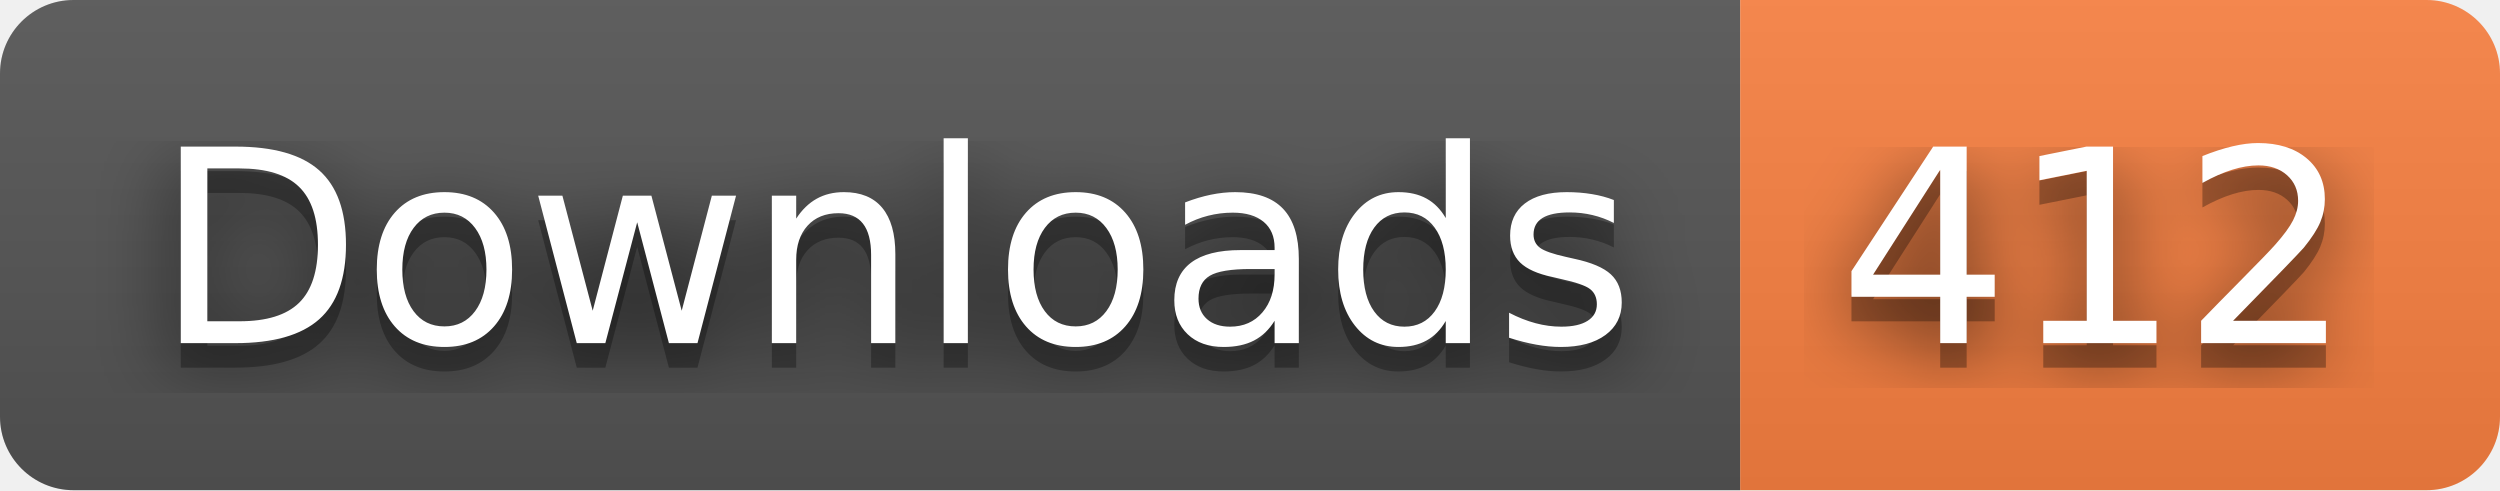
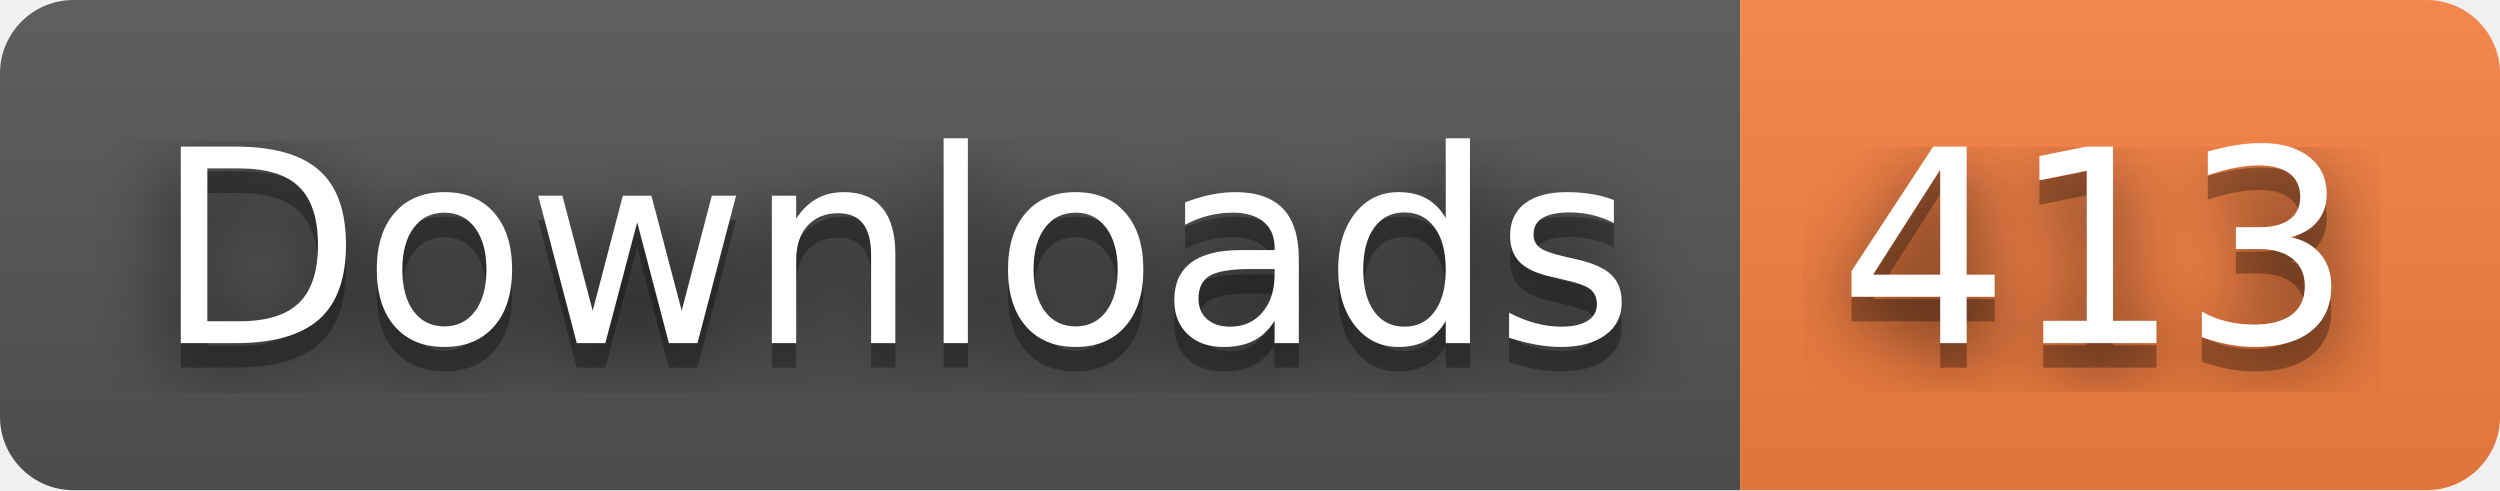
- <svg xmlns="http://www.w3.org/2000/svg" width="102" height="20" role="img" aria-label="Downloads: 412">
+ <svg xmlns="http://www.w3.org/2000/svg" width="102" height="20" role="img" aria-label="Downloads: 413">
  <filter id="blur">
    <feGaussianBlur stdDeviation="16" />
  </filter>
  <linearGradient id="s" x2="0" y2="100%">
    <stop offset="0" stop-color="#bbb" stop-opacity=".1" />
    <stop offset="1" stop-opacity=".1" />
  </linearGradient>
  <clipPath id="r">
    <rect width="102" height="20" rx="3" />
  </clipPath>
  <g clip-path="url(#r)">
    <rect width="71" height="20" fill="#555" />
    <rect x="71" width="31" height="20" fill="#fa8142" />
    <rect width="102" height="20" fill="url(#s)" />
  </g>
  <g fill="#fff" text-anchor="middle" font-family="Verdana,Geneva,DejaVu Sans,sans-serif" text-rendering="geometricPrecision" font-size="110">
    <g transform="scale(.1)">
      <g aria-hidden="true" fill="#010101">
        <text x="365" y="150" fill-opacity=".8" filter="url(#blur)" textLength="610">Downloads</text>
        <text x="365" y="150" fill-opacity=".3" textLength="610">Downloads</text>
      </g>
      <text x="365" y="140" textLength="610">Downloads</text>
    </g>
    <g transform="scale(.1)">
      <g aria-hidden="true" fill="#010101">
-         <text x="855" y="150" fill-opacity=".8" filter="url(#blur)" textLength="210">412</text>
-         <text x="855" y="150" fill-opacity=".3" textLength="210">412</text>
+         <text x="855" y="150" fill-opacity=".8" filter="url(#blur)" textLength="210">413</text>
+         <text x="855" y="150" fill-opacity=".3" textLength="210">413</text>
      </g>
-       <text x="855" y="140" textLength="210">412</text>
+       <text x="855" y="140" textLength="210">413</text>
    </g>
  </g>
</svg>
